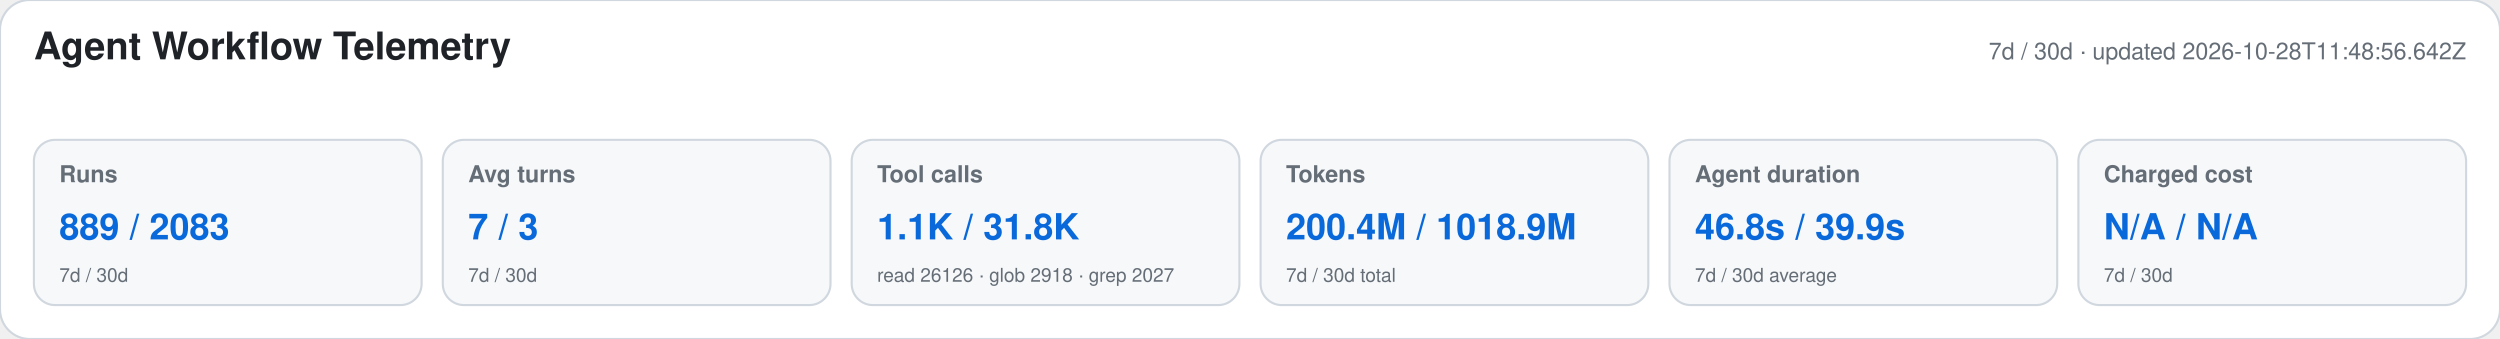
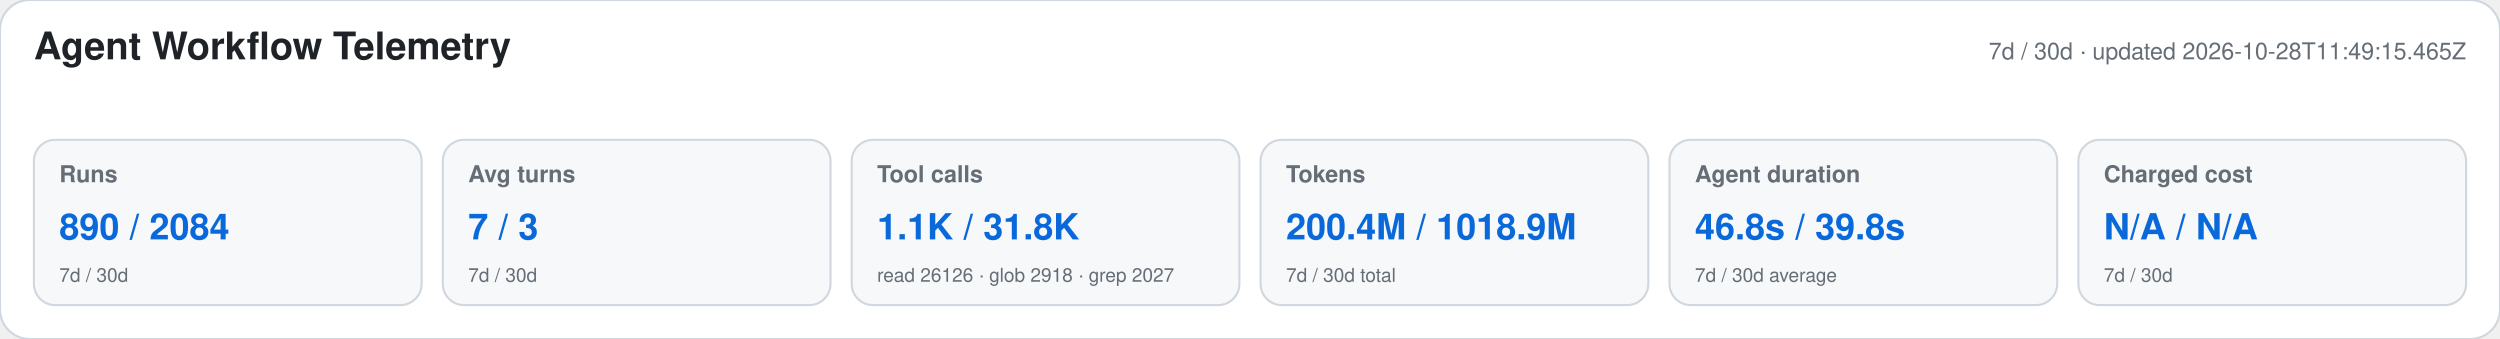
<svg xmlns="http://www.w3.org/2000/svg" width="1180" height="160" viewBox="0 0 1180 160" role="img" aria-labelledby="title desc">
  <style>text{font-family:-apple-system,BlinkMacSystemFont,"Segoe UI",Helvetica,Arial,sans-serif}.heading{font-size:18px;font-weight:650;fill:#1f2328}.meta,.label,.secondary{fill:#656d76}.meta,.label{font-size:11px}.label{font-weight:600}.primary{font-size:17px;font-weight:700;fill:#0969da}.secondary{font-size:9px}</style>
  <rect width="1180" height="160" rx="14" fill="#ffffff" stroke="#d0d7de" />
  <text x="16" y="28" class="heading">Agent Workflow Telemetry</text>
-   <text x="1164" y="28" text-anchor="end" class="meta">7d / 30d · updated 2026-10-28T11:48:56.642Z</text>
+   <text x="1164" y="28" text-anchor="end" class="meta">7d / 30d · updated 2026-10-28T11:49:15.465Z</text>
  <g>
    <rect x="16" y="66" width="183" height="78" rx="10" fill="#f6f8fa" stroke="#d0d7de" />
    <text x="28" y="86" class="label">Runs</text>
-     <text x="28" y="113" class="primary">889 / 2083</text>
+     <text x="28" y="113" class="primary">890 / 2084</text>
    <text x="28" y="133" class="secondary">7d / 30d</text>
  </g>
  <g>
    <rect x="209" y="66" width="183" height="78" rx="10" fill="#f6f8fa" stroke="#d0d7de" />
    <text x="221" y="86" class="label">Avg turns</text>
    <text x="221" y="113" class="primary">7 / 3</text>
    <text x="221" y="133" class="secondary">7d / 30d</text>
  </g>
  <g>
    <rect x="402" y="66" width="183" height="78" rx="10" fill="#f6f8fa" stroke="#d0d7de" />
    <text x="414" y="86" class="label">Tool calls</text>
    <text x="414" y="113" class="primary">1.1K / 31.8K</text>
    <text x="414" y="133" class="secondary">read 26126 · glob 2918 · grep 2027</text>
  </g>
  <g>
    <rect x="595" y="66" width="183" height="78" rx="10" fill="#f6f8fa" stroke="#d0d7de" />
    <text x="607" y="86" class="label">Tokens</text>
    <text x="607" y="113" class="primary">200.4M / 1018.9M</text>
    <text x="607" y="133" class="secondary">7d / 30d total</text>
  </g>
  <g>
    <rect x="788" y="66" width="183" height="78" rx="10" fill="#f6f8fa" stroke="#d0d7de" />
    <text x="800" y="86" class="label">Agent duration</text>
-     <text x="800" y="113" class="primary">46.8s / 39.9s</text>
+     <text x="800" y="113" class="primary">46.8s / 39.8s</text>
    <text x="800" y="133" class="secondary">7d / 30d average</text>
  </g>
  <g>
    <rect x="981" y="66" width="183" height="78" rx="10" fill="#f6f8fa" stroke="#d0d7de" />
    <text x="993" y="86" class="label">Charged cost</text>
    <text x="993" y="113" class="primary">N/A / N/A</text>
    <text x="993" y="133" class="secondary">7d / 30d</text>
  </g>
</svg>
